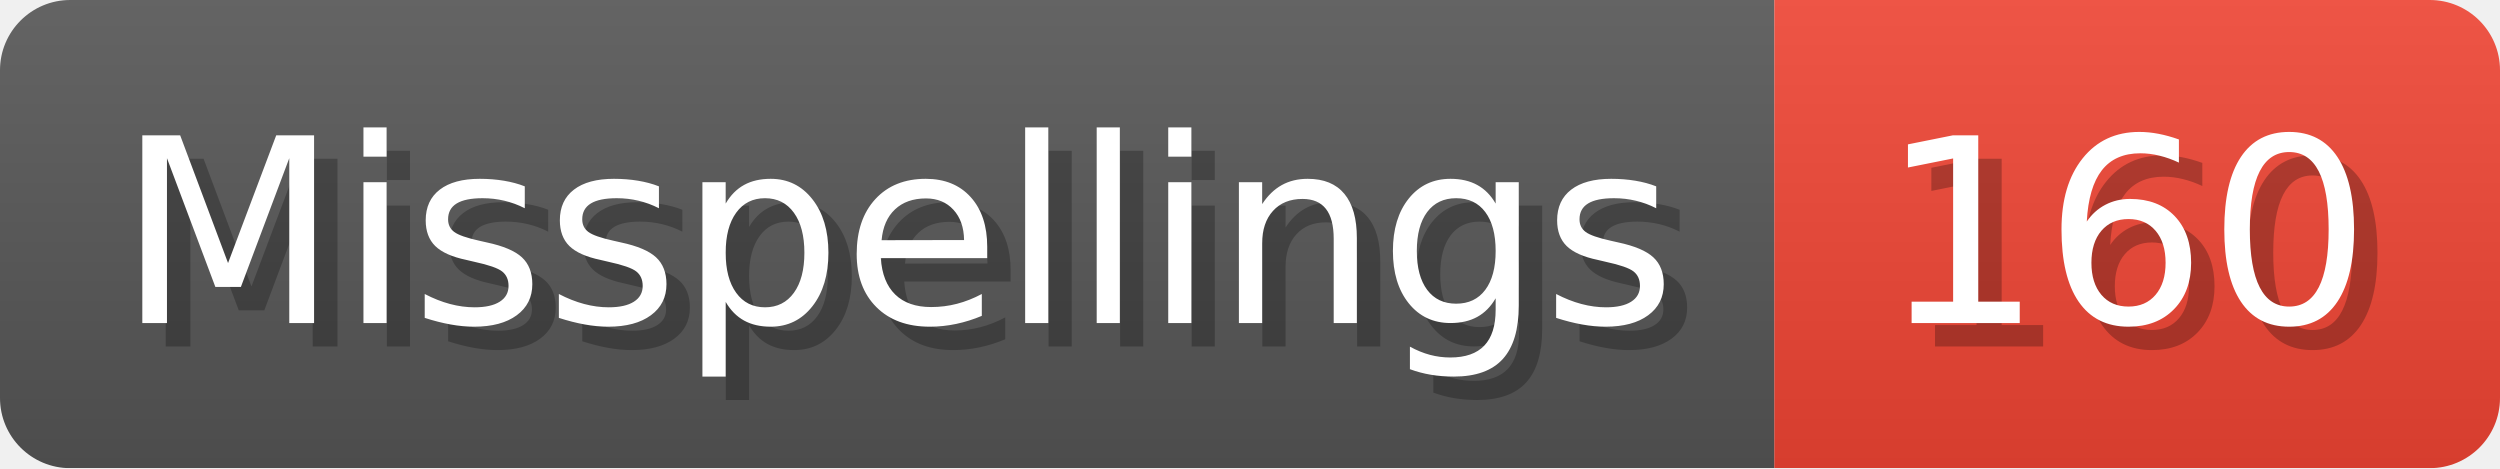
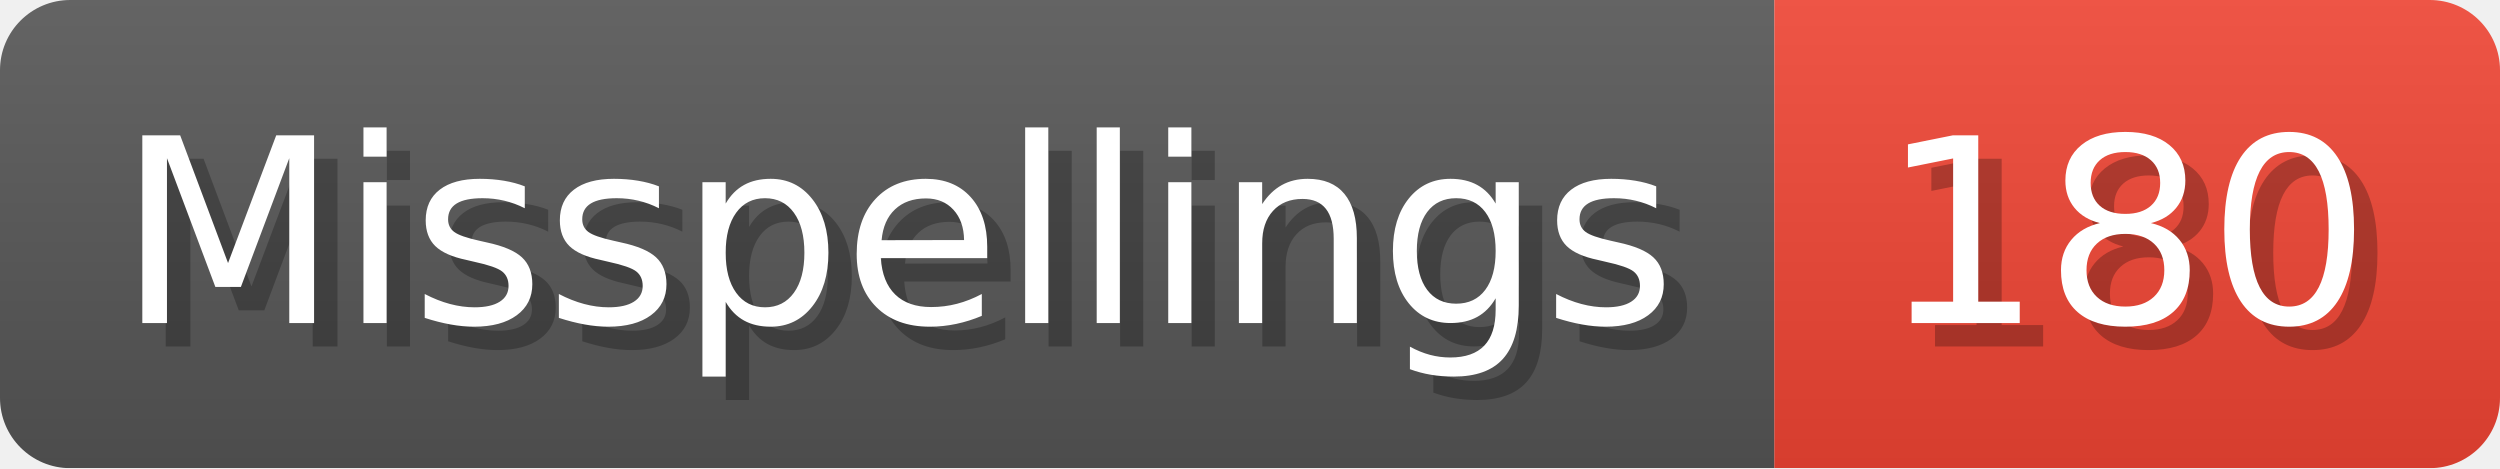
- <svg xmlns="http://www.w3.org/2000/svg" width="106.8" height="20" viewBox="0 0 1068 200" role="img" aria-label="Misspellings: 160">
+ <svg xmlns="http://www.w3.org/2000/svg" width="106.8" height="20" viewBox="0 0 1068 200" role="img" aria-label="Misspellings: 180">
  <linearGradient id="a" x2="0" y2="100%">
    <stop offset="0" stop-opacity=".1" stop-color="#EEE" />
    <stop offset="1" stop-opacity=".1" />
  </linearGradient>
  <mask id="m">
    <rect width="1068" height="200" rx="30" fill="#FFF" />
  </mask>
  <g mask="url(#m)">
    <rect width="758" height="200" fill="#555" />
    <rect width="310" height="200" fill="#E43" x="758" />
    <rect width="1068" height="200" fill="url(#a)" />
  </g>
  <g aria-hidden="true" fill="#fff" text-anchor="start" font-family="Verdana,DejaVu Sans,sans-serif" font-size="110">
    <text x="60" y="148" textLength="658" fill="#000" opacity="0.25">Misspellings</text>
    <text x="50" y="138" textLength="658">Misspellings</text>
-     <text x="813" y="148" textLength="210" fill="#000" opacity="0.25">160</text>
-     <text x="803" y="138" textLength="210">160</text>
+     <text x="813" y="148" textLength="210" fill="#000" opacity="0.25">180</text>
+     <text x="803" y="138" textLength="210">180</text>
  </g>
</svg>
